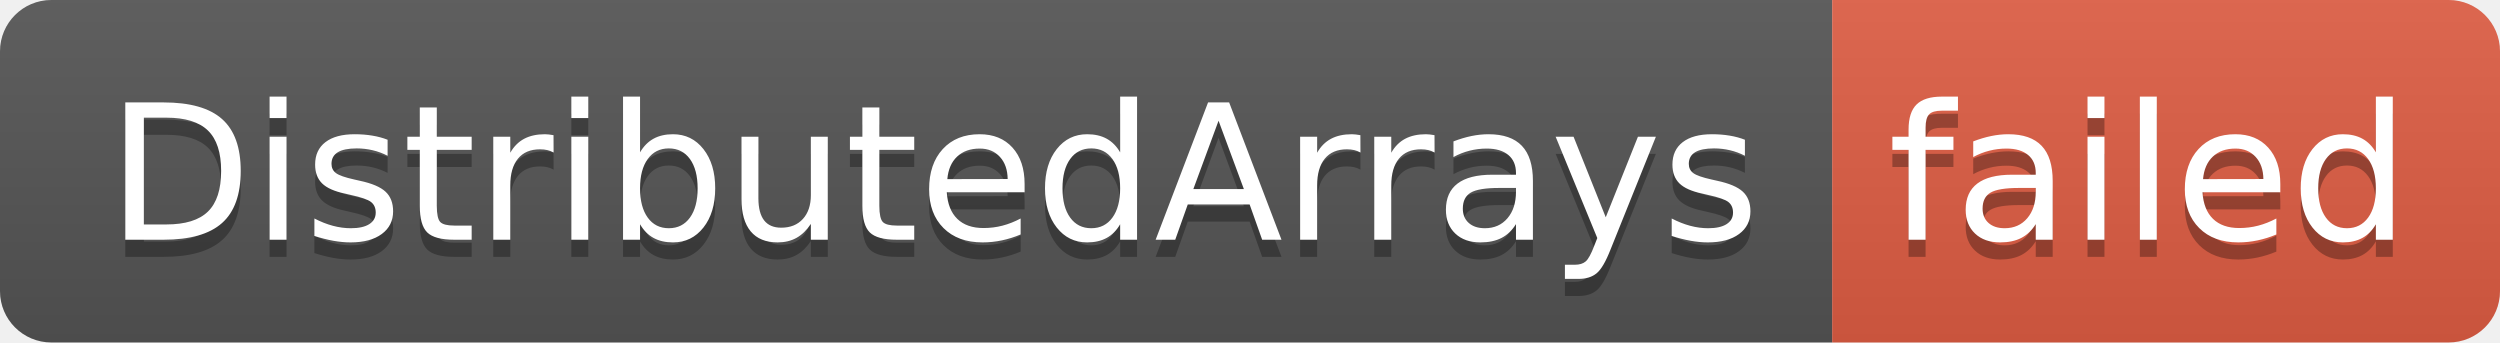
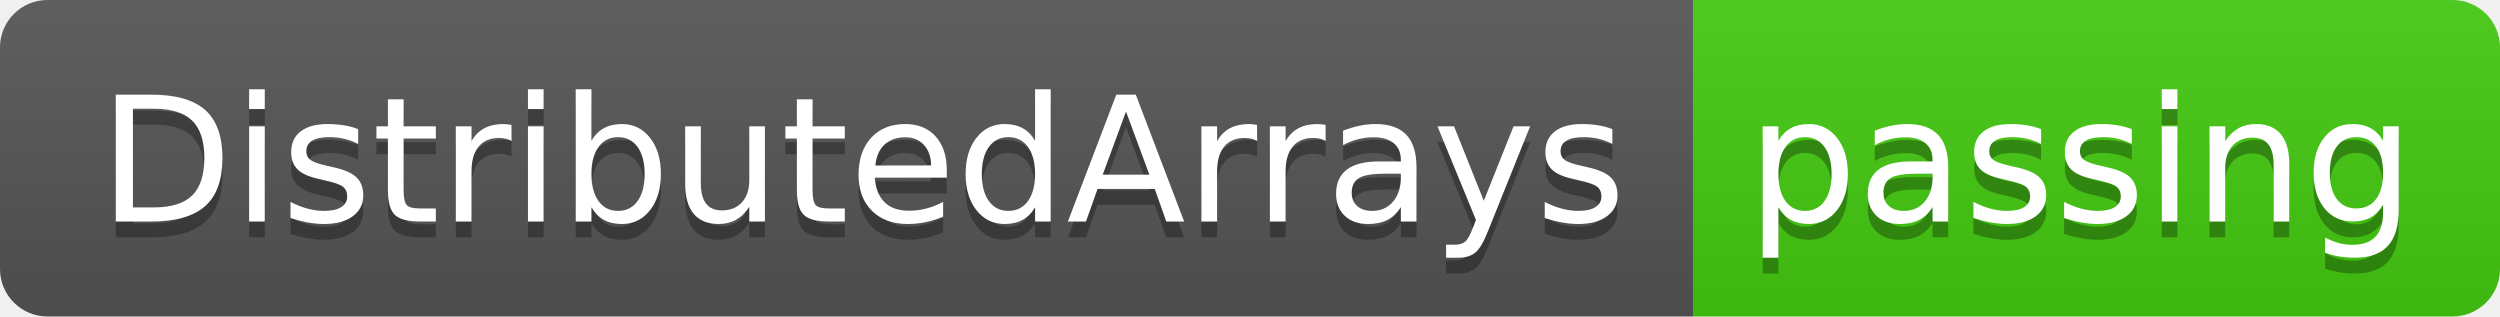
- <svg xmlns="http://www.w3.org/2000/svg" width="146" height="20" role="img" aria-label="DistributedArrays: failed">
+ <svg xmlns="http://www.w3.org/2000/svg" width="158" height="20" role="img" aria-label="DistributedArrays: passing">
  <linearGradient id="s" x2="0" y2="100%">
    <stop offset="0" stop-color="#bbb" stop-opacity=".1" />
    <stop offset="1" stop-opacity=".1" />
  </linearGradient>
  <clipPath id="r">
-     <rect width="146" height="20" rx="3" fill="#fff" />
+     <rect width="158" height="20" rx="3" fill="#fff" />
  </clipPath>
  <g clip-path="url(#r)">
    <rect width="107" height="20" fill="#555" />
-     <rect x="107" width="39" height="20" fill="#e05d44" />
-     <rect width="146" height="20" fill="url(#s)" />
+     <rect x="107" width="51" height="20" fill="#4c1" />
+     <rect width="158" height="20" fill="url(#s)" />
  </g>
  <g fill="#fff" text-anchor="middle" font-family="Verdana,Geneva,DejaVu Sans,sans-serif" text-rendering="geometricPrecision" font-size="110">
    <text aria-hidden="true" x="545" y="150" fill="#010101" fill-opacity=".3" transform="scale(.1)" textLength="970">DistributedArrays</text>
    <text x="545" y="140" transform="scale(.1)" fill="#fff" textLength="970">DistributedArrays</text>
-     <text aria-hidden="true" x="1255" y="150" fill="#010101" fill-opacity=".3" transform="scale(.1)" textLength="290">failed</text>
-     <text x="1255" y="140" transform="scale(.1)" fill="#fff" textLength="290">failed</text>
+     <text aria-hidden="true" x="1315" y="150" fill="#010101" fill-opacity=".3" transform="scale(.1)" textLength="410">passing</text>
+     <text x="1315" y="140" transform="scale(.1)" fill="#fff" textLength="410">passing</text>
  </g>
</svg>
